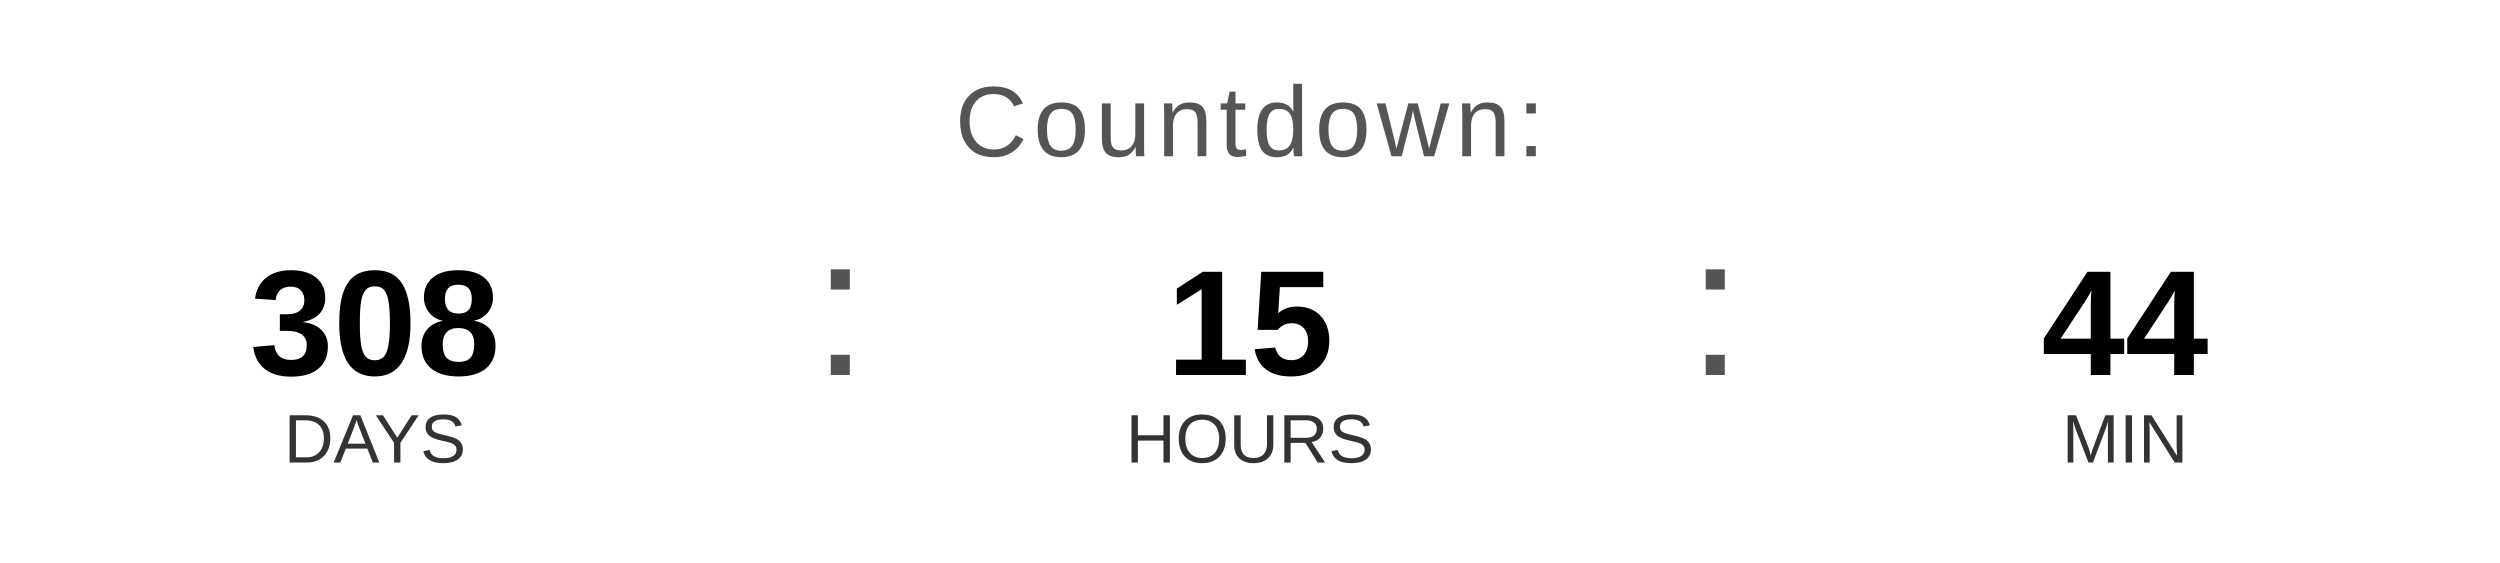
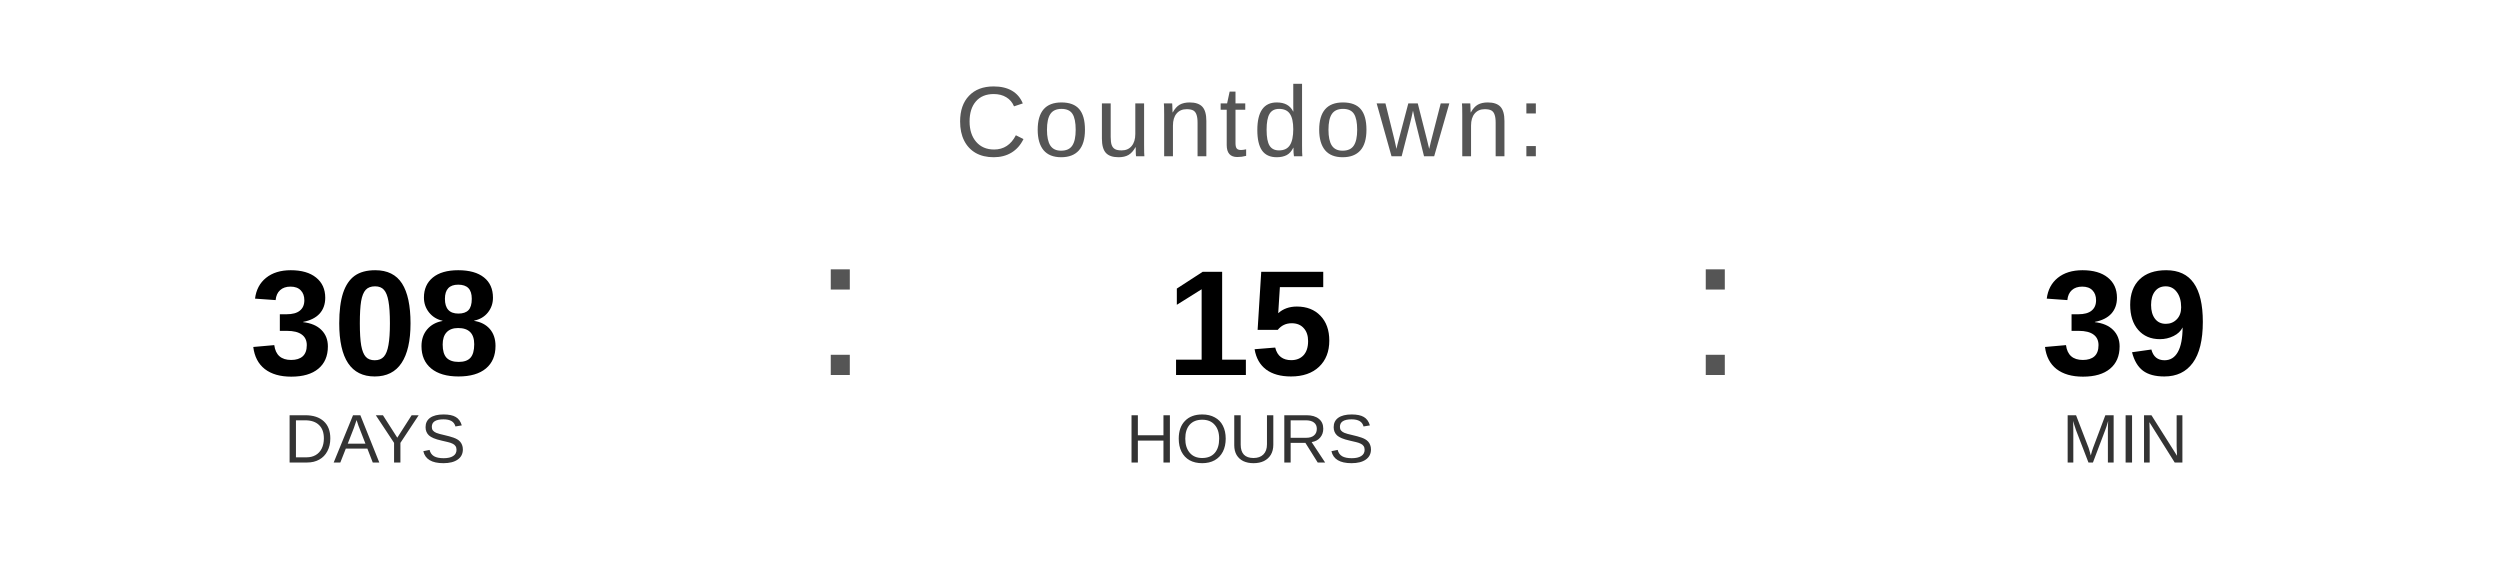
<svg xmlns="http://www.w3.org/2000/svg" width="400" height="90" viewBox="0 0 400 90">
  <text x="200" y="25" font-family="Arial, Helvetica, sans-serif" font-size="16" fill="#555555" text-anchor="middle" letter-spacing="1">
    Countdown:
  </text>
  <text x="60" y="60" font-family="Arial, Helvetica, sans-serif" font-size="24" font-weight="bold" fill="#000000" text-anchor="middle">308</text>
  <text x="60" y="74" font-family="Arial, Helvetica, sans-serif" font-size="11" fill="#333333" text-anchor="middle">DAYS</text>
  <text x="130" y="60" font-family="Arial, sans-serif" font-size="32" fill="#555555">:</text>
  <text x="200" y="60" font-family="Arial, Helvetica, sans-serif" font-size="24" font-weight="bold" fill="#000000" text-anchor="middle">15</text>
  <text x="200" y="74" font-family="Arial, Helvetica, sans-serif" font-size="11" fill="#333333" text-anchor="middle">HOURS</text>
  <text x="270" y="60" font-family="Arial, sans-serif" font-size="32" fill="#555555">:</text>
-   <text x="340" y="60" font-family="Arial, Helvetica, sans-serif" font-size="24" font-weight="bold" fill="#000000" text-anchor="middle">44</text>
+   <text x="340" y="60" font-family="Arial, Helvetica, sans-serif" font-size="24" font-weight="bold" fill="#000000" text-anchor="middle">39</text>
  <text x="340" y="74" font-family="Arial, Helvetica, sans-serif" font-size="11" fill="#333333" text-anchor="middle">MIN</text>
</svg>
